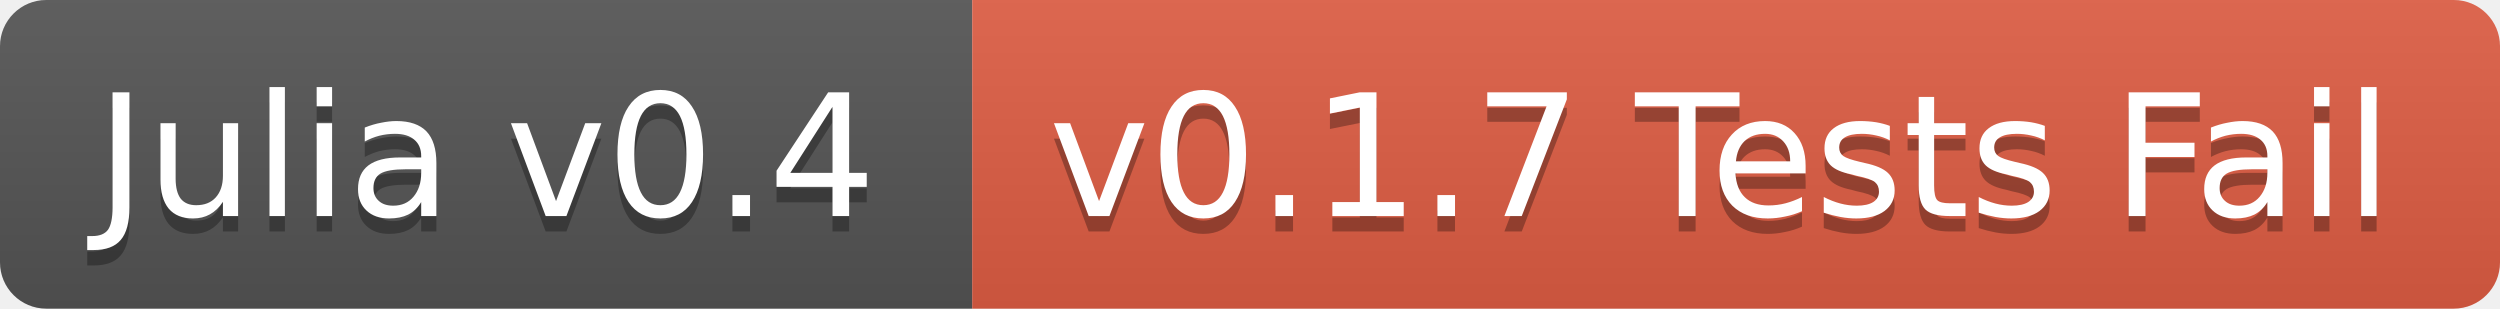
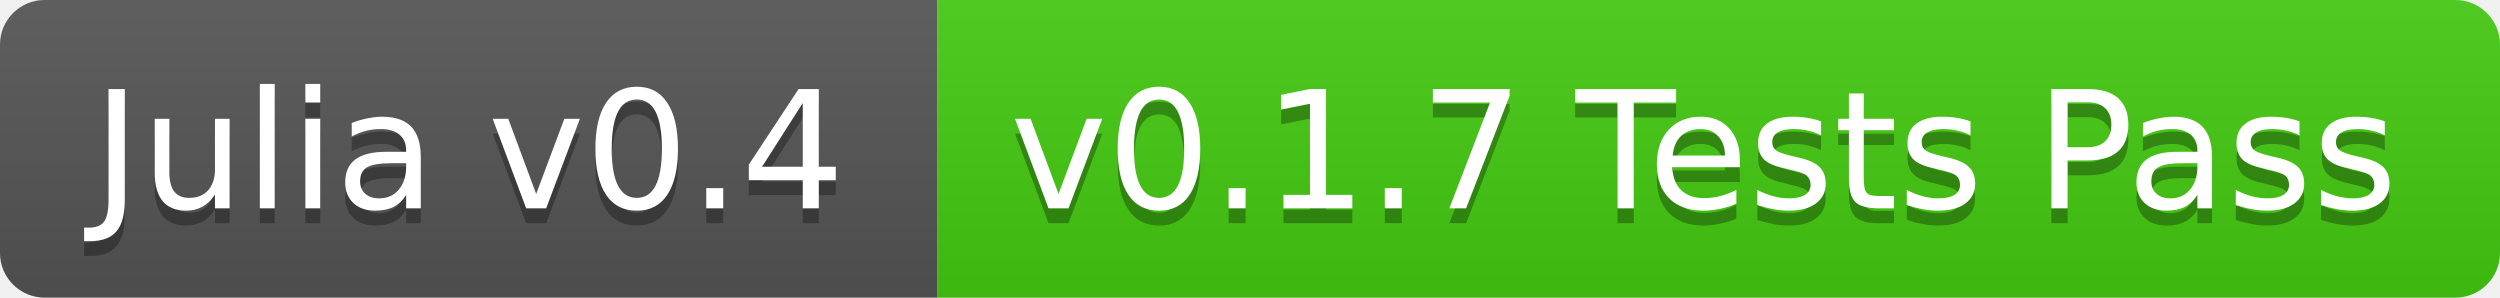
- <svg xmlns="http://www.w3.org/2000/svg" width="162" height="20">
+ <svg xmlns="http://www.w3.org/2000/svg" width="168" height="20">
  <linearGradient id="b" x2="0" y2="100%">
    <stop offset="0" stop-color="#bbb" stop-opacity=".1" />
    <stop offset="1" stop-opacity=".1" />
  </linearGradient>
  <clipPath id="a">
-     <rect width="162" height="20" rx="3" fill="#fff" />
+     <rect width="168" height="20" rx="3" fill="#fff" />
  </clipPath>
  <g clip-path="url(#a)">
    <path fill="#555" d="M0 0h63v20H0z" />
-     <path fill="#e05d44" d="M63 0h99v20H63z" />
-     <path fill="url(#b)" d="M0 0h162v20H0z" />
+     <path fill="#4c1" d="M63 0h105v20H63z" />
+     <path fill="url(#b)" d="M0 0h168v20H0z" />
  </g>
  <g fill="#fff" text-anchor="middle" font-family="DejaVu Sans,Verdana,Geneva,sans-serif" font-size="11">
    <text x="31.5" y="15" fill="#010101" fill-opacity=".3">Julia v0.4</text>
    <text x="31.5" y="14">Julia v0.4</text>
-     <text x="111.5" y="15" fill="#010101" fill-opacity=".3">v0.1.7 Tests Fail</text>
-     <text x="111.5" y="14">v0.1.7 Tests Fail</text>
+     <text x="114.5" y="15" fill="#010101" fill-opacity=".3">v0.1.7 Tests Pass</text>
+     <text x="114.5" y="14">v0.1.7 Tests Pass</text>
  </g>
</svg>
